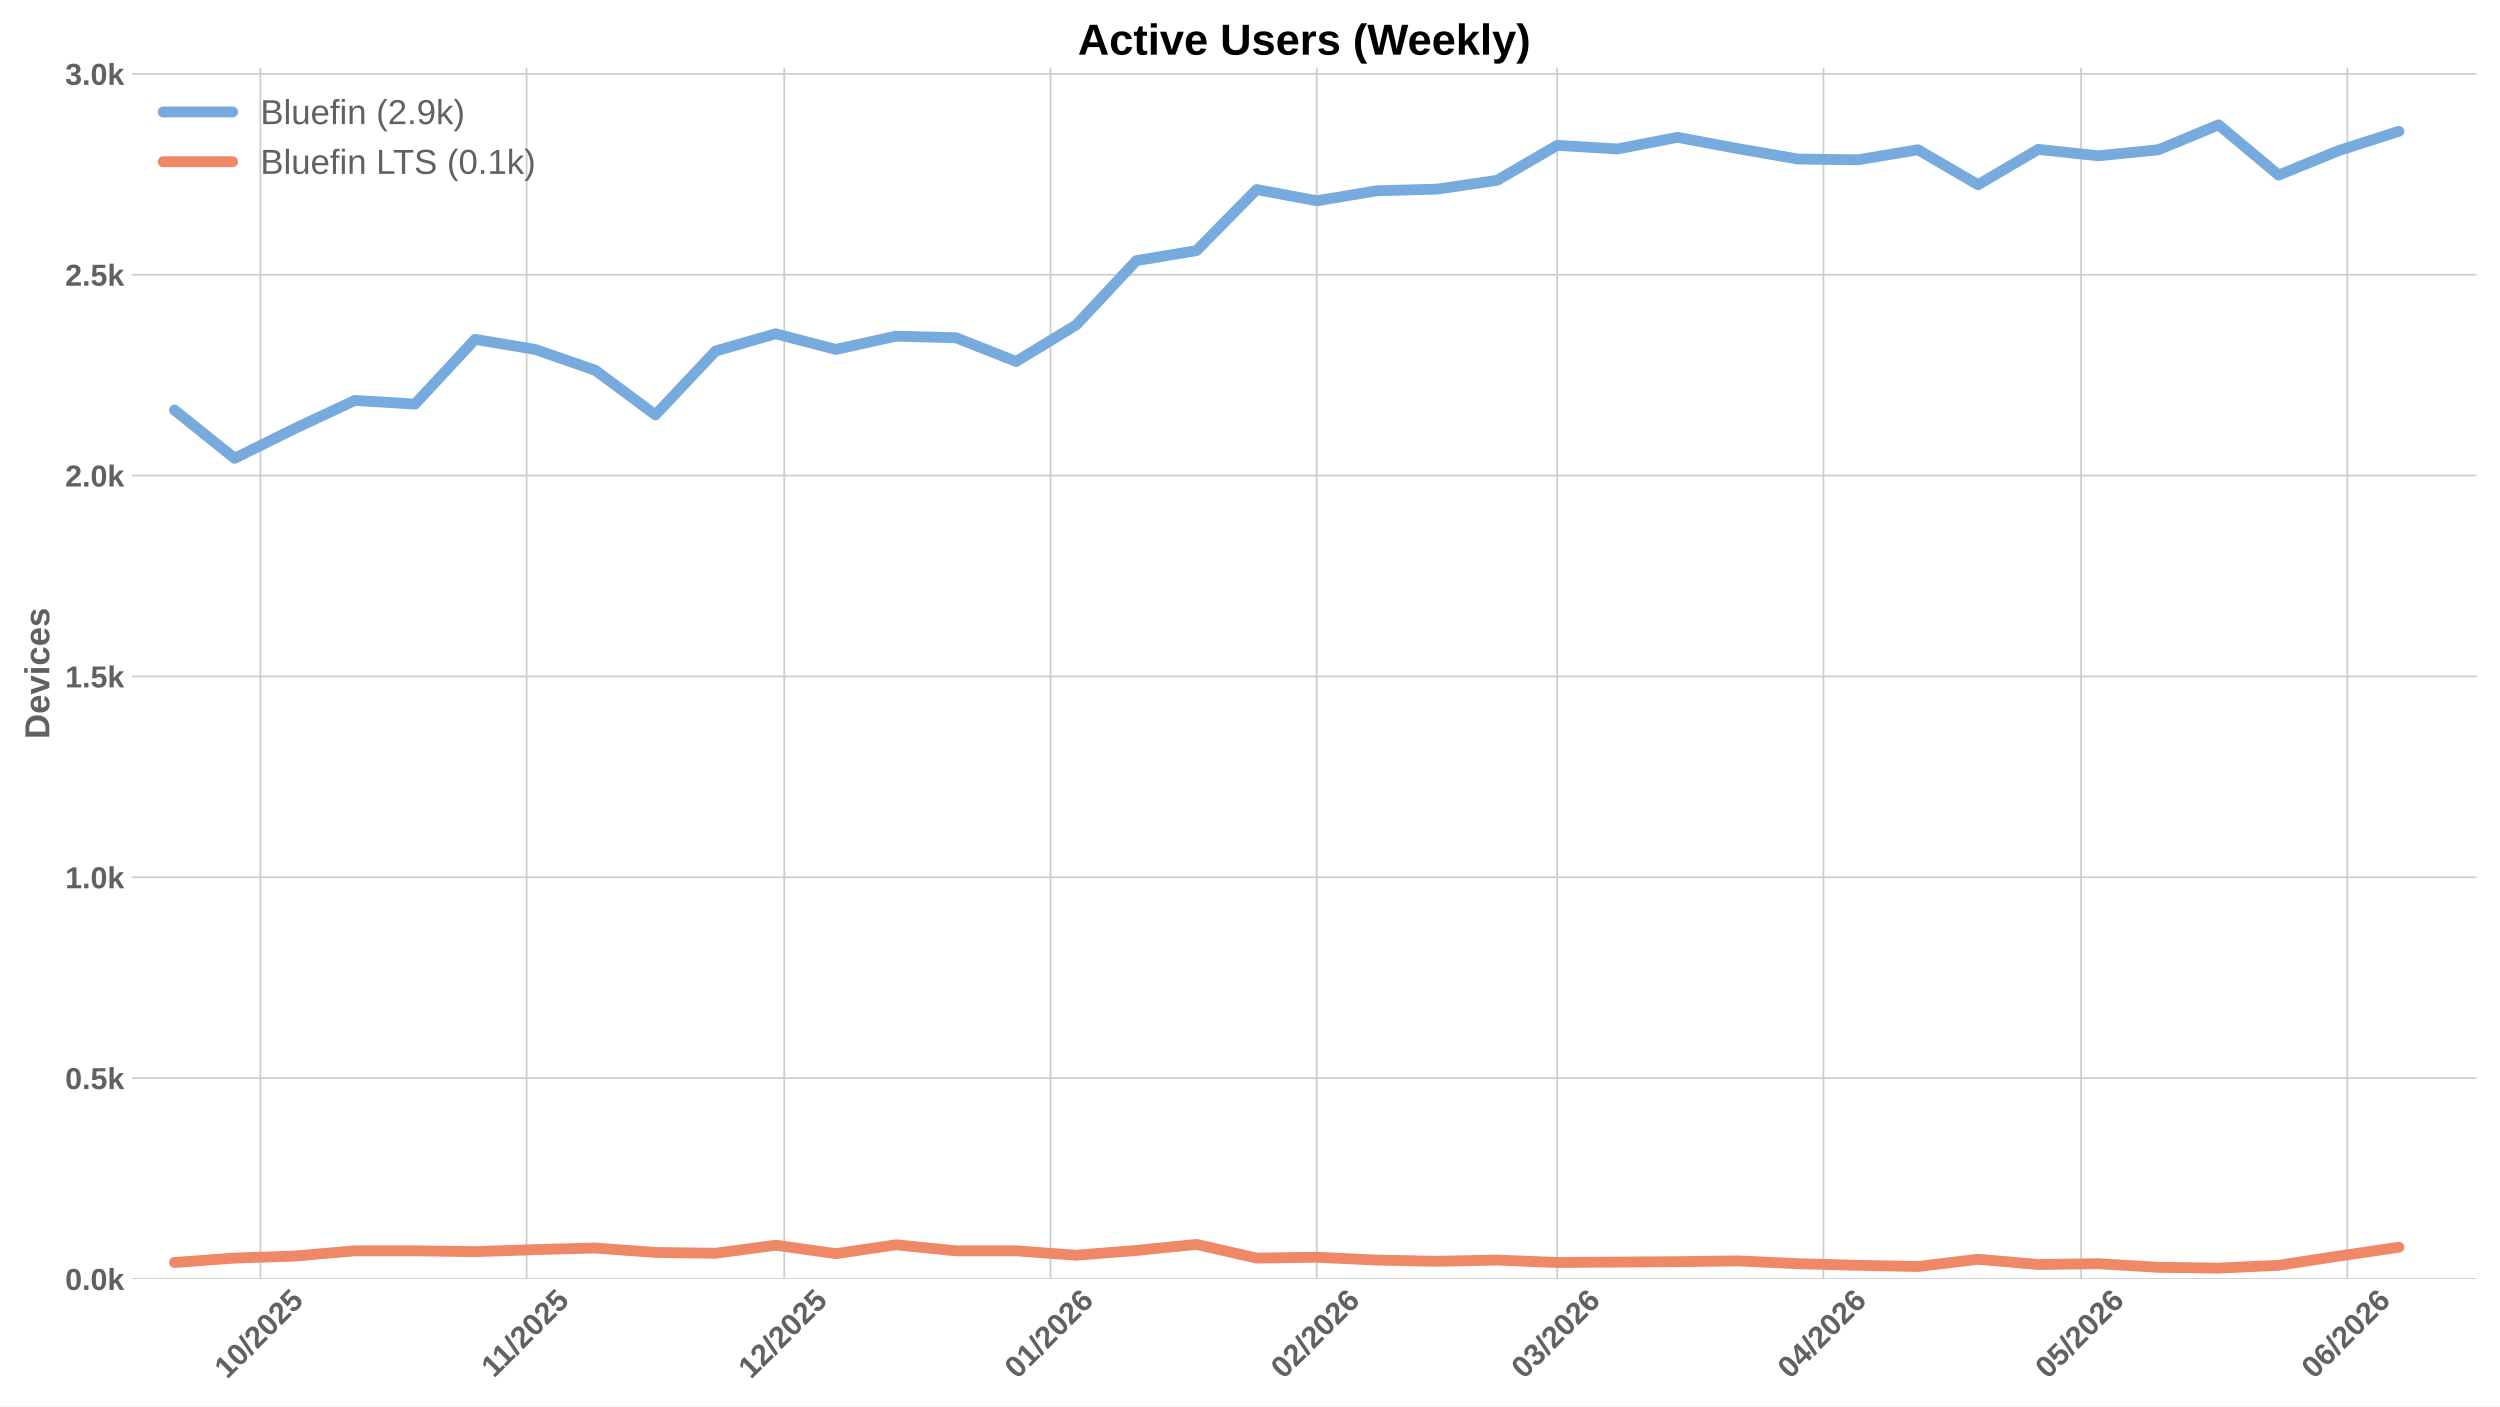
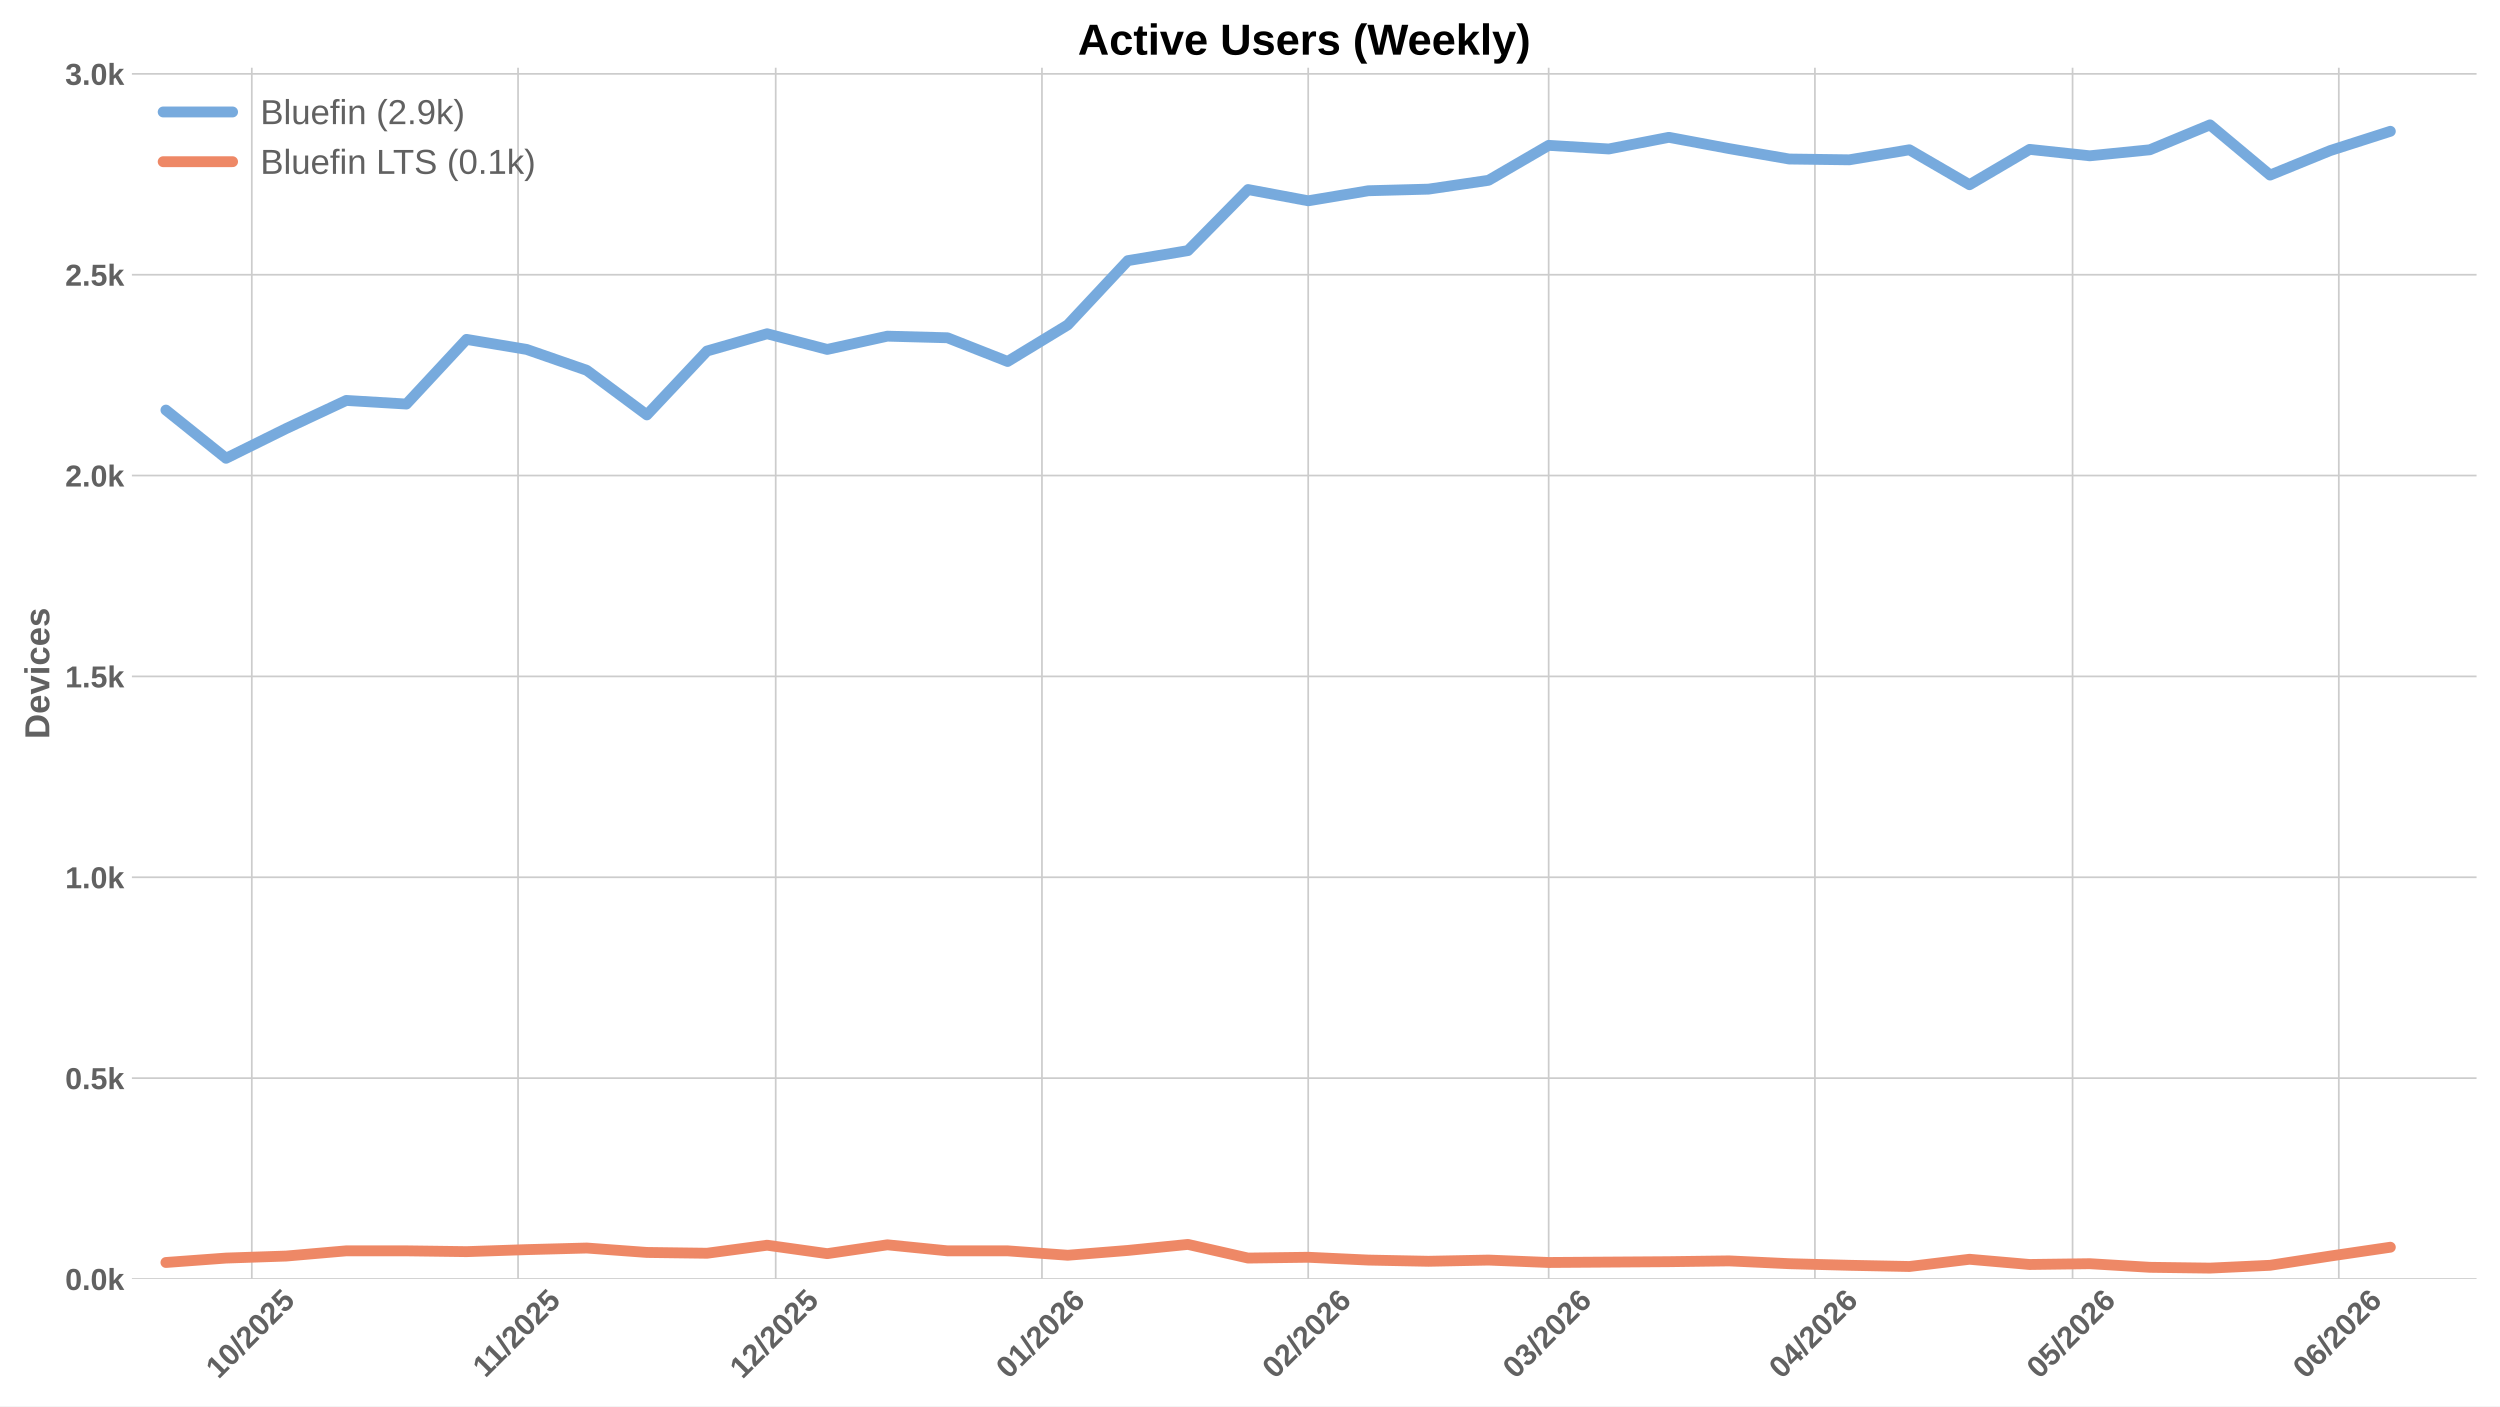
<svg xmlns="http://www.w3.org/2000/svg" xmlns:xlink="http://www.w3.org/1999/xlink" width="1152pt" height="648pt" viewBox="0 0 1152 648" version="1.1">
  <defs>
    <style type="text/css">*{stroke-linejoin: round; stroke-linecap: butt}</style>
  </defs>
  <g id="figure_1">
    <g id="patch_1">
      <path d="M 0 648  L 1152 648  L 1152 0  L 0 0  z " style="fill: #ffffff" />
    </g>
    <g id="axes_1">
      <g id="patch_2">
        <path d="M 60.78 589.343  L 1141.2 589.343  L 1141.2 31.2  L 60.78 31.2  z " style="fill: #ffffff" />
      </g>
      <g id="matplotlib.axis_1">
        <g id="xtick_1">
          <g id="line2d_1">
-             <path d="M 119.975 589.343  L 119.975 31.2  " clip-path="url(#p370300da36)" style="fill: none; stroke: #cccccc; stroke-width: 0.8; stroke-linecap: round" />
+             <path d="M 116.033 589.343  L 116.033 31.2  " clip-path="url(#p1aa008425c)" style="fill: none; stroke: #cccccc; stroke-width: 0.8; stroke-linecap: round" />
          </g>
          <g id="line2d_2" />
          <g id="text_1">
-             <g style="fill: #616161" transform="translate(104.6447 635.7977) rotate(-45) scale(0.14 -0.14)">
+             <g style="fill: #616161" transform="translate(100.7029 635.7977) rotate(-45) scale(0.14 -0.14)">
              <defs>
                <path id="LiberationSans-Bold-31" d="M 403 0  L 403 653  L 1494 653  L 1494 3656  L 438 2997  L 438 3688  L 1541 4403  L 2372 4403  L 2372 653  L 3381 653  L 3381 0  L 403 0  z " transform="scale(0.015625)" />
                <path id="LiberationSans-Bold-30" d="M 3297 2203  Q 3297 1088 2914 512  Q 2531 -63 1766 -63  Q 253 -63 253 2203  Q 253 2994 418 3494  Q 584 3994 915 4231  Q 1247 4469 1791 4469  Q 2572 4469 2934 3903  Q 3297 3338 3297 2203  z M 2416 2203  Q 2416 2813 2356 3150  Q 2297 3488 2165 3634  Q 2034 3781 1784 3781  Q 1519 3781 1383 3632  Q 1247 3484 1189 3148  Q 1131 2813 1131 2203  Q 1131 1600 1192 1261  Q 1253 922 1386 775  Q 1519 628 1772 628  Q 2022 628 2158 783  Q 2294 938 2355 1278  Q 2416 1619 2416 2203  z " transform="scale(0.015625)" />
                <path id="LiberationSans-Bold-2f" d="M 63 -128  L 972 4638  L 1716 4638  L 822 -128  L 63 -128  z " transform="scale(0.015625)" />
                <path id="LiberationSans-Bold-32" d="M 222 0  L 222 609  Q 394 988 711 1347  Q 1028 1706 1509 2097  Q 1972 2472 2158 2715  Q 2344 2959 2344 3194  Q 2344 3769 1766 3769  Q 1484 3769 1336 3617  Q 1188 3466 1144 3163  L 259 3213  Q 334 3825 717 4147  Q 1100 4469 1759 4469  Q 2472 4469 2853 4144  Q 3234 3819 3234 3231  Q 3234 2922 3112 2672  Q 2991 2422 2800 2211  Q 2609 2000 2376 1815  Q 2144 1631 1925 1456  Q 1706 1281 1526 1103  Q 1347 925 1259 722  L 3303 722  L 3303 0  L 222 0  z " transform="scale(0.015625)" />
                <path id="LiberationSans-Bold-35" d="M 3381 1466  Q 3381 766 2945 351  Q 2509 -63 1750 -63  Q 1088 -63 689 235  Q 291 534 197 1100  L 1075 1172  Q 1144 891 1319 762  Q 1494 634 1759 634  Q 2088 634 2283 843  Q 2478 1053 2478 1447  Q 2478 1794 2293 2001  Q 2109 2209 1778 2209  Q 1413 2209 1181 1925  L 325 1925  L 478 4403  L 3125 4403  L 3125 3750  L 1275 3750  L 1203 2638  Q 1522 2919 2000 2919  Q 2628 2919 3004 2528  Q 3381 2138 3381 1466  z " transform="scale(0.015625)" />
              </defs>
              <use xlink:href="#LiberationSans-Bold-31" />
              <use xlink:href="#LiberationSans-Bold-30" transform="translate(55.61523 0)" />
              <use xlink:href="#LiberationSans-Bold-2f" transform="translate(111.2305 0)" />
              <use xlink:href="#LiberationSans-Bold-32" transform="translate(139.0137 0)" />
              <use xlink:href="#LiberationSans-Bold-30" transform="translate(194.6289 0)" />
              <use xlink:href="#LiberationSans-Bold-32" transform="translate(250.2441 0)" />
              <use xlink:href="#LiberationSans-Bold-35" transform="translate(305.8594 0)" />
            </g>
          </g>
        </g>
        <g id="xtick_2">
          <g id="line2d_3">
-             <path d="M 242.66 589.343  L 242.66 31.2  " clip-path="url(#p370300da36)" style="fill: none; stroke: #cccccc; stroke-width: 0.8; stroke-linecap: round" />
+             <path d="M 238.718 589.343  L 238.718 31.2  " clip-path="url(#p1aa008425c)" style="fill: none; stroke: #cccccc; stroke-width: 0.8; stroke-linecap: round" />
          </g>
          <g id="line2d_4" />
          <g id="text_2">
-             <g style="fill: #616161" transform="translate(227.6019 635.2532) rotate(-45) scale(0.14 -0.14)">
+             <g style="fill: #616161" transform="translate(223.6602 635.2532) rotate(-45) scale(0.14 -0.14)">
              <use xlink:href="#LiberationSans-Bold-31" />
              <use xlink:href="#LiberationSans-Bold-31" transform="translate(50.11523 0)" />
              <use xlink:href="#LiberationSans-Bold-2f" transform="translate(105.7305 0)" />
              <use xlink:href="#LiberationSans-Bold-32" transform="translate(133.5137 0)" />
              <use xlink:href="#LiberationSans-Bold-30" transform="translate(189.1289 0)" />
              <use xlink:href="#LiberationSans-Bold-32" transform="translate(244.7441 0)" />
              <use xlink:href="#LiberationSans-Bold-35" transform="translate(300.3594 0)" />
            </g>
          </g>
        </g>
        <g id="xtick_3">
          <g id="line2d_5">
-             <path d="M 361.387 589.343  L 361.387 31.2  " clip-path="url(#p370300da36)" style="fill: none; stroke: #cccccc; stroke-width: 0.8; stroke-linecap: round" />
+             <path d="M 357.446 589.343  L 357.446 31.2  " clip-path="url(#p1aa008425c)" style="fill: none; stroke: #cccccc; stroke-width: 0.8; stroke-linecap: round" />
          </g>
          <g id="line2d_6" />
          <g id="text_3">
-             <g style="fill: #616161" transform="translate(346.0572 635.7977) rotate(-45) scale(0.14 -0.14)">
+             <g style="fill: #616161" transform="translate(342.1154 635.7977) rotate(-45) scale(0.14 -0.14)">
              <use xlink:href="#LiberationSans-Bold-31" />
              <use xlink:href="#LiberationSans-Bold-32" transform="translate(55.61523 0)" />
              <use xlink:href="#LiberationSans-Bold-2f" transform="translate(111.2305 0)" />
              <use xlink:href="#LiberationSans-Bold-32" transform="translate(139.0137 0)" />
              <use xlink:href="#LiberationSans-Bold-30" transform="translate(194.6289 0)" />
              <use xlink:href="#LiberationSans-Bold-32" transform="translate(250.2441 0)" />
              <use xlink:href="#LiberationSans-Bold-35" transform="translate(305.8594 0)" />
            </g>
          </g>
        </g>
        <g id="xtick_4">
          <g id="line2d_7">
-             <path d="M 484.073 589.343  L 484.073 31.2  " clip-path="url(#p370300da36)" style="fill: none; stroke: #cccccc; stroke-width: 0.8; stroke-linecap: round" />
+             <path d="M 480.131 589.343  L 480.131 31.2  " clip-path="url(#p1aa008425c)" style="fill: none; stroke: #cccccc; stroke-width: 0.8; stroke-linecap: round" />
          </g>
          <g id="line2d_8" />
          <g id="text_4">
-             <g style="fill: #616161" transform="translate(468.7422 635.7977) rotate(-45) scale(0.14 -0.14)">
+             <g style="fill: #616161" transform="translate(464.8005 635.7977) rotate(-45) scale(0.14 -0.14)">
              <defs>
                <path id="LiberationSans-Bold-36" d="M 3328 1441  Q 3328 738 2934 337  Q 2541 -63 1847 -63  Q 1069 -63 651 482  Q 234 1028 234 2100  Q 234 3278 657 3873  Q 1081 4469 1869 4469  Q 2428 4469 2751 4222  Q 3075 3975 3209 3456  L 2381 3341  Q 2263 3775 1850 3775  Q 1497 3775 1295 3422  Q 1094 3069 1094 2350  Q 1234 2584 1484 2709  Q 1734 2834 2050 2834  Q 2641 2834 2984 2459  Q 3328 2084 3328 1441  z M 2447 1416  Q 2447 1791 2273 1989  Q 2100 2188 1797 2188  Q 1506 2188 1331 2002  Q 1156 1816 1156 1509  Q 1156 1125 1339 873  Q 1522 622 1819 622  Q 2116 622 2281 833  Q 2447 1044 2447 1416  z " transform="scale(0.015625)" />
              </defs>
              <use xlink:href="#LiberationSans-Bold-30" />
              <use xlink:href="#LiberationSans-Bold-31" transform="translate(55.61523 0)" />
              <use xlink:href="#LiberationSans-Bold-2f" transform="translate(111.2305 0)" />
              <use xlink:href="#LiberationSans-Bold-32" transform="translate(139.0137 0)" />
              <use xlink:href="#LiberationSans-Bold-30" transform="translate(194.6289 0)" />
              <use xlink:href="#LiberationSans-Bold-32" transform="translate(250.2441 0)" />
              <use xlink:href="#LiberationSans-Bold-36" transform="translate(305.8594 0)" />
            </g>
          </g>
        </g>
        <g id="xtick_5">
          <g id="line2d_9">
-             <path d="M 606.758 589.343  L 606.758 31.2  " clip-path="url(#p370300da36)" style="fill: none; stroke: #cccccc; stroke-width: 0.8; stroke-linecap: round" />
+             <path d="M 602.816 589.343  L 602.816 31.2  " clip-path="url(#p1aa008425c)" style="fill: none; stroke: #cccccc; stroke-width: 0.8; stroke-linecap: round" />
          </g>
          <g id="line2d_10" />
          <g id="text_5">
-             <g style="fill: #616161" transform="translate(591.4273 635.7977) rotate(-45) scale(0.14 -0.14)">
+             <g style="fill: #616161" transform="translate(587.4855 635.7977) rotate(-45) scale(0.14 -0.14)">
              <use xlink:href="#LiberationSans-Bold-30" />
              <use xlink:href="#LiberationSans-Bold-32" transform="translate(55.61523 0)" />
              <use xlink:href="#LiberationSans-Bold-2f" transform="translate(111.2305 0)" />
              <use xlink:href="#LiberationSans-Bold-32" transform="translate(139.0137 0)" />
              <use xlink:href="#LiberationSans-Bold-30" transform="translate(194.6289 0)" />
              <use xlink:href="#LiberationSans-Bold-32" transform="translate(250.2441 0)" />
              <use xlink:href="#LiberationSans-Bold-36" transform="translate(305.8594 0)" />
            </g>
          </g>
        </g>
        <g id="xtick_6">
          <g id="line2d_11">
-             <path d="M 717.57 589.343  L 717.57 31.2  " clip-path="url(#p370300da36)" style="fill: none; stroke: #cccccc; stroke-width: 0.8; stroke-linecap: round" />
+             <path d="M 713.628 589.343  L 713.628 31.2  " clip-path="url(#p1aa008425c)" style="fill: none; stroke: #cccccc; stroke-width: 0.8; stroke-linecap: round" />
          </g>
          <g id="line2d_12" />
          <g id="text_6">
-             <g style="fill: #616161" transform="translate(702.2396 635.7977) rotate(-45) scale(0.14 -0.14)">
+             <g style="fill: #616161" transform="translate(698.2978 635.7977) rotate(-45) scale(0.14 -0.14)">
              <defs>
                <path id="LiberationSans-Bold-33" d="M 3328 1222  Q 3328 603 2922 265  Q 2516 -72 1766 -72  Q 1056 -72 637 254  Q 219 581 147 1197  L 1041 1275  Q 1125 641 1763 641  Q 2078 641 2253 797  Q 2428 953 2428 1275  Q 2428 1569 2215 1725  Q 2003 1881 1584 1881  L 1278 1881  L 1278 2591  L 1566 2591  Q 1944 2591 2134 2745  Q 2325 2900 2325 3188  Q 2325 3459 2173 3614  Q 2022 3769 1731 3769  Q 1459 3769 1292 3619  Q 1125 3469 1100 3194  L 222 3256  Q 291 3825 694 4147  Q 1097 4469 1747 4469  Q 2438 4469 2827 4158  Q 3216 3847 3216 3297  Q 3216 2884 2973 2618  Q 2731 2353 2275 2266  L 2275 2253  Q 2781 2194 3054 1920  Q 3328 1647 3328 1222  z " transform="scale(0.015625)" />
              </defs>
              <use xlink:href="#LiberationSans-Bold-30" />
              <use xlink:href="#LiberationSans-Bold-33" transform="translate(55.61523 0)" />
              <use xlink:href="#LiberationSans-Bold-2f" transform="translate(111.2305 0)" />
              <use xlink:href="#LiberationSans-Bold-32" transform="translate(139.0137 0)" />
              <use xlink:href="#LiberationSans-Bold-30" transform="translate(194.6289 0)" />
              <use xlink:href="#LiberationSans-Bold-32" transform="translate(250.2441 0)" />
              <use xlink:href="#LiberationSans-Bold-36" transform="translate(305.8594 0)" />
            </g>
          </g>
        </g>
        <g id="xtick_7">
          <g id="line2d_13">
-             <path d="M 840.255 589.343  L 840.255 31.2  " clip-path="url(#p370300da36)" style="fill: none; stroke: #cccccc; stroke-width: 0.8; stroke-linecap: round" />
+             <path d="M 836.313 589.343  L 836.313 31.2  " clip-path="url(#p1aa008425c)" style="fill: none; stroke: #cccccc; stroke-width: 0.8; stroke-linecap: round" />
          </g>
          <g id="line2d_14" />
          <g id="text_7">
-             <g style="fill: #616161" transform="translate(824.9247 635.7977) rotate(-45) scale(0.14 -0.14)">
+             <g style="fill: #616161" transform="translate(820.9829 635.7977) rotate(-45) scale(0.14 -0.14)">
              <defs>
                <path id="LiberationSans-Bold-34" d="M 2938 897  L 2938 0  L 2100 0  L 2100 897  L 97 897  L 97 1556  L 1956 4403  L 2938 4403  L 2938 1550  L 3525 1550  L 3525 897  L 2938 897  z M 2100 2991  Q 2100 3159 2111 3356  Q 2122 3553 2128 3609  Q 2047 3434 1834 3103  L 813 1550  L 2100 1550  L 2100 2991  z " transform="scale(0.015625)" />
              </defs>
              <use xlink:href="#LiberationSans-Bold-30" />
              <use xlink:href="#LiberationSans-Bold-34" transform="translate(55.61523 0)" />
              <use xlink:href="#LiberationSans-Bold-2f" transform="translate(111.2305 0)" />
              <use xlink:href="#LiberationSans-Bold-32" transform="translate(139.0137 0)" />
              <use xlink:href="#LiberationSans-Bold-30" transform="translate(194.6289 0)" />
              <use xlink:href="#LiberationSans-Bold-32" transform="translate(250.2441 0)" />
              <use xlink:href="#LiberationSans-Bold-36" transform="translate(305.8594 0)" />
            </g>
          </g>
        </g>
        <g id="xtick_8">
          <g id="line2d_15">
-             <path d="M 958.982 589.343  L 958.982 31.2  " clip-path="url(#p370300da36)" style="fill: none; stroke: #cccccc; stroke-width: 0.8; stroke-linecap: round" />
+             <path d="M 955.041 589.343  L 955.041 31.2  " clip-path="url(#p1aa008425c)" style="fill: none; stroke: #cccccc; stroke-width: 0.8; stroke-linecap: round" />
          </g>
          <g id="line2d_16" />
          <g id="text_8">
-             <g style="fill: #616161" transform="translate(943.6521 635.7977) rotate(-45) scale(0.14 -0.14)">
+             <g style="fill: #616161" transform="translate(939.7104 635.7977) rotate(-45) scale(0.14 -0.14)">
              <use xlink:href="#LiberationSans-Bold-30" />
              <use xlink:href="#LiberationSans-Bold-35" transform="translate(55.61523 0)" />
              <use xlink:href="#LiberationSans-Bold-2f" transform="translate(111.2305 0)" />
              <use xlink:href="#LiberationSans-Bold-32" transform="translate(139.0137 0)" />
              <use xlink:href="#LiberationSans-Bold-30" transform="translate(194.6289 0)" />
              <use xlink:href="#LiberationSans-Bold-32" transform="translate(250.2441 0)" />
              <use xlink:href="#LiberationSans-Bold-36" transform="translate(305.8594 0)" />
            </g>
          </g>
        </g>
        <g id="xtick_9">
          <g id="line2d_17">
-             <path d="M 1081.667 589.343  L 1081.667 31.2  " clip-path="url(#p370300da36)" style="fill: none; stroke: #cccccc; stroke-width: 0.8; stroke-linecap: round" />
+             <path d="M 1077.726 589.343  L 1077.726 31.2  " clip-path="url(#p1aa008425c)" style="fill: none; stroke: #cccccc; stroke-width: 0.8; stroke-linecap: round" />
          </g>
          <g id="line2d_18" />
          <g id="text_9">
-             <g style="fill: #616161" transform="translate(1066.337 635.7977) rotate(-45) scale(0.14 -0.14)">
+             <g style="fill: #616161" transform="translate(1062.395 635.7977) rotate(-45) scale(0.14 -0.14)">
              <use xlink:href="#LiberationSans-Bold-30" />
              <use xlink:href="#LiberationSans-Bold-36" transform="translate(55.61523 0)" />
              <use xlink:href="#LiberationSans-Bold-2f" transform="translate(111.2305 0)" />
              <use xlink:href="#LiberationSans-Bold-32" transform="translate(139.0137 0)" />
              <use xlink:href="#LiberationSans-Bold-30" transform="translate(194.6289 0)" />
              <use xlink:href="#LiberationSans-Bold-32" transform="translate(250.2441 0)" />
              <use xlink:href="#LiberationSans-Bold-36" transform="translate(305.8594 0)" />
            </g>
          </g>
        </g>
      </g>
      <g id="matplotlib.axis_2">
        <g id="ytick_1">
          <g id="line2d_19">
-             <path d="M 60.78 589.343  L 1141.2 589.343  " clip-path="url(#p370300da36)" style="fill: none; stroke: #cccccc; stroke-width: 0.8; stroke-linecap: round" />
+             <path d="M 60.78 589.343  L 1141.2 589.343  " clip-path="url(#p1aa008425c)" style="fill: none; stroke: #cccccc; stroke-width: 0.8; stroke-linecap: round" />
          </g>
          <g id="line2d_20" />
          <g id="text_10">
            <g style="fill: #616161" transform="translate(30.03469 594.416) scale(0.14 -0.14)">
              <defs>
                <path id="LiberationSans-Bold-2e" d="M 434 0  L 434 953  L 1338 953  L 1338 0  L 434 0  z " transform="scale(0.015625)" />
                <path id="LiberationSans-Bold-6b" d="M 2606 0  L 1703 1531  L 1325 1269  L 1325 0  L 447 0  L 447 4638  L 1325 4638  L 1325 1981  L 2531 3381  L 3475 3381  L 2288 2063  L 3566 0  L 2606 0  z " transform="scale(0.015625)" />
              </defs>
              <use xlink:href="#LiberationSans-Bold-30" />
              <use xlink:href="#LiberationSans-Bold-2e" transform="translate(55.61523 0)" />
              <use xlink:href="#LiberationSans-Bold-30" transform="translate(83.39844 0)" />
              <use xlink:href="#LiberationSans-Bold-6b" transform="translate(139.0137 0)" />
            </g>
          </g>
        </g>
        <g id="ytick_2">
          <g id="line2d_21">
-             <path d="M 60.78 496.791  L 1141.2 496.791  " clip-path="url(#p370300da36)" style="fill: none; stroke: #cccccc; stroke-width: 0.8; stroke-linecap: round" />
+             <path d="M 60.78 496.791  L 1141.2 496.791  " clip-path="url(#p1aa008425c)" style="fill: none; stroke: #cccccc; stroke-width: 0.8; stroke-linecap: round" />
          </g>
          <g id="line2d_22" />
          <g id="text_11">
            <g style="fill: #616161" transform="translate(30.03469 501.8642) scale(0.14 -0.14)">
              <use xlink:href="#LiberationSans-Bold-30" />
              <use xlink:href="#LiberationSans-Bold-2e" transform="translate(55.61523 0)" />
              <use xlink:href="#LiberationSans-Bold-35" transform="translate(83.39844 0)" />
              <use xlink:href="#LiberationSans-Bold-6b" transform="translate(139.0137 0)" />
            </g>
          </g>
        </g>
        <g id="ytick_3">
          <g id="line2d_23">
-             <path d="M 60.78 404.239  L 1141.2 404.239  " clip-path="url(#p370300da36)" style="fill: none; stroke: #cccccc; stroke-width: 0.8; stroke-linecap: round" />
+             <path d="M 60.78 404.239  L 1141.2 404.239  " clip-path="url(#p1aa008425c)" style="fill: none; stroke: #cccccc; stroke-width: 0.8; stroke-linecap: round" />
          </g>
          <g id="line2d_24" />
          <g id="text_12">
            <g style="fill: #616161" transform="translate(30.03469 409.3123) scale(0.14 -0.14)">
              <use xlink:href="#LiberationSans-Bold-31" />
              <use xlink:href="#LiberationSans-Bold-2e" transform="translate(55.61523 0)" />
              <use xlink:href="#LiberationSans-Bold-30" transform="translate(83.39844 0)" />
              <use xlink:href="#LiberationSans-Bold-6b" transform="translate(139.0137 0)" />
            </g>
          </g>
        </g>
        <g id="ytick_4">
          <g id="line2d_25">
-             <path d="M 60.78 311.688  L 1141.2 311.688  " clip-path="url(#p370300da36)" style="fill: none; stroke: #cccccc; stroke-width: 0.8; stroke-linecap: round" />
+             <path d="M 60.78 311.688  L 1141.2 311.688  " clip-path="url(#p1aa008425c)" style="fill: none; stroke: #cccccc; stroke-width: 0.8; stroke-linecap: round" />
          </g>
          <g id="line2d_26" />
          <g id="text_13">
            <g style="fill: #616161" transform="translate(30.03469 316.7605) scale(0.14 -0.14)">
              <use xlink:href="#LiberationSans-Bold-31" />
              <use xlink:href="#LiberationSans-Bold-2e" transform="translate(55.61523 0)" />
              <use xlink:href="#LiberationSans-Bold-35" transform="translate(83.39844 0)" />
              <use xlink:href="#LiberationSans-Bold-6b" transform="translate(139.0137 0)" />
            </g>
          </g>
        </g>
        <g id="ytick_5">
          <g id="line2d_27">
-             <path d="M 60.78 219.136  L 1141.2 219.136  " clip-path="url(#p370300da36)" style="fill: none; stroke: #cccccc; stroke-width: 0.8; stroke-linecap: round" />
+             <path d="M 60.78 219.136  L 1141.2 219.136  " clip-path="url(#p1aa008425c)" style="fill: none; stroke: #cccccc; stroke-width: 0.8; stroke-linecap: round" />
          </g>
          <g id="line2d_28" />
          <g id="text_14">
            <g style="fill: #616161" transform="translate(30.03469 224.2086) scale(0.14 -0.14)">
              <use xlink:href="#LiberationSans-Bold-32" />
              <use xlink:href="#LiberationSans-Bold-2e" transform="translate(55.61523 0)" />
              <use xlink:href="#LiberationSans-Bold-30" transform="translate(83.39844 0)" />
              <use xlink:href="#LiberationSans-Bold-6b" transform="translate(139.0137 0)" />
            </g>
          </g>
        </g>
        <g id="ytick_6">
          <g id="line2d_29">
-             <path d="M 60.78 126.584  L 1141.2 126.584  " clip-path="url(#p370300da36)" style="fill: none; stroke: #cccccc; stroke-width: 0.8; stroke-linecap: round" />
+             <path d="M 60.78 126.584  L 1141.2 126.584  " clip-path="url(#p1aa008425c)" style="fill: none; stroke: #cccccc; stroke-width: 0.8; stroke-linecap: round" />
          </g>
          <g id="line2d_30" />
          <g id="text_15">
            <g style="fill: #616161" transform="translate(30.03469 131.6567) scale(0.14 -0.14)">
              <use xlink:href="#LiberationSans-Bold-32" />
              <use xlink:href="#LiberationSans-Bold-2e" transform="translate(55.61523 0)" />
              <use xlink:href="#LiberationSans-Bold-35" transform="translate(83.39844 0)" />
              <use xlink:href="#LiberationSans-Bold-6b" transform="translate(139.0137 0)" />
            </g>
          </g>
        </g>
        <g id="ytick_7">
          <g id="line2d_31">
-             <path d="M 60.78 34.032  L 1141.2 34.032  " clip-path="url(#p370300da36)" style="fill: none; stroke: #cccccc; stroke-width: 0.8; stroke-linecap: round" />
+             <path d="M 60.78 34.032  L 1141.2 34.032  " clip-path="url(#p1aa008425c)" style="fill: none; stroke: #cccccc; stroke-width: 0.8; stroke-linecap: round" />
          </g>
          <g id="line2d_32" />
          <g id="text_16">
            <g style="fill: #616161" transform="translate(30.03469 39.1049) scale(0.14 -0.14)">
              <use xlink:href="#LiberationSans-Bold-33" />
              <use xlink:href="#LiberationSans-Bold-2e" transform="translate(55.61523 0)" />
              <use xlink:href="#LiberationSans-Bold-30" transform="translate(83.39844 0)" />
              <use xlink:href="#LiberationSans-Bold-6b" transform="translate(139.0137 0)" />
            </g>
          </g>
        </g>
        <g id="text_17">
          <g style="fill: #616161" transform="translate(22.71469 340.5153) rotate(-90) scale(0.16 -0.16)">
            <defs>
              <path id="LiberationSans-Bold-44" d="M 4353 2234  Q 4353 1553 4086 1045  Q 3819 538 3330 269  Q 2841 0 2209 0  L 428 0  L 428 4403  L 2022 4403  Q 3134 4403 3743 3842  Q 4353 3281 4353 2234  z M 3425 2234  Q 3425 2944 3056 3317  Q 2688 3691 2003 3691  L 1350 3691  L 1350 713  L 2131 713  Q 2725 713 3075 1122  Q 3425 1531 3425 2234  z " transform="scale(0.015625)" />
              <path id="LiberationSans-Bold-65" d="M 1831 -63  Q 1069 -63 659 389  Q 250 841 250 1706  Q 250 2544 665 2994  Q 1081 3444 1844 3444  Q 2572 3444 2956 2961  Q 3341 2478 3341 1547  L 3341 1522  L 1172 1522  Q 1172 1028 1355 776  Q 1538 525 1875 525  Q 2341 525 2463 928  L 3291 856  Q 2931 -63 1831 -63  z M 1831 2891  Q 1522 2891 1355 2675  Q 1188 2459 1178 2072  L 2491 2072  Q 2466 2481 2294 2686  Q 2122 2891 1831 2891  z " transform="scale(0.015625)" />
              <path id="LiberationSans-Bold-76" d="M 2284 0  L 1234 0  L 25 3381  L 953 3381  L 1544 1491  Q 1591 1334 1766 709  Q 1797 838 1894 1159  Q 1991 1481 2613 3381  L 3531 3381  L 2284 0  z " transform="scale(0.015625)" />
              <path id="LiberationSans-Bold-69" d="M 447 3991  L 447 4638  L 1325 4638  L 1325 3991  L 447 3991  z M 447 0  L 447 3381  L 1325 3381  L 1325 0  L 447 0  z " transform="scale(0.015625)" />
              <path id="LiberationSans-Bold-63" d="M 1856 -63  Q 1088 -63 669 395  Q 250 853 250 1672  Q 250 2509 672 2976  Q 1094 3444 1869 3444  Q 2466 3444 2856 3144  Q 3247 2844 3347 2316  L 2463 2272  Q 2425 2531 2275 2686  Q 2125 2841 1850 2841  Q 1172 2841 1172 1706  Q 1172 538 1863 538  Q 2113 538 2281 695  Q 2450 853 2491 1166  L 3372 1125  Q 3325 778 3123 506  Q 2922 234 2594 85  Q 2266 -63 1856 -63  z " transform="scale(0.015625)" />
              <path id="LiberationSans-Bold-73" d="M 3297 988  Q 3297 497 2895 217  Q 2494 -63 1784 -63  Q 1088 -63 717 157  Q 347 378 225 844  L 997 959  Q 1063 719 1223 619  Q 1384 519 1784 519  Q 2153 519 2322 612  Q 2491 706 2491 906  Q 2491 1069 2355 1164  Q 2219 1259 1894 1325  Q 1150 1472 890 1598  Q 631 1725 495 1926  Q 359 2128 359 2422  Q 359 2906 732 3176  Q 1106 3447 1791 3447  Q 2394 3447 2761 3212  Q 3128 2978 3219 2534  L 2441 2453  Q 2403 2659 2256 2761  Q 2109 2863 1791 2863  Q 1478 2863 1322 2783  Q 1166 2703 1166 2516  Q 1166 2369 1286 2283  Q 1406 2197 1691 2141  Q 2088 2059 2395 1973  Q 2703 1888 2889 1769  Q 3075 1650 3186 1464  Q 3297 1278 3297 988  z " transform="scale(0.015625)" />
            </defs>
            <use xlink:href="#LiberationSans-Bold-44" />
            <use xlink:href="#LiberationSans-Bold-65" transform="translate(72.2168 0)" />
            <use xlink:href="#LiberationSans-Bold-76" transform="translate(127.832 0)" />
            <use xlink:href="#LiberationSans-Bold-69" transform="translate(183.4473 0)" />
            <use xlink:href="#LiberationSans-Bold-63" transform="translate(211.2305 0)" />
            <use xlink:href="#LiberationSans-Bold-65" transform="translate(266.8457 0)" />
            <use xlink:href="#LiberationSans-Bold-73" transform="translate(322.4609 0)" />
          </g>
        </g>
      </g>
      <g id="line2d_33">
-         <path d="M 80.399 188.964  L 108.102 211.176  L 135.805 197.479  L 163.508 184.521  L 191.211 186.187  L 218.915 156.386  L 246.618 161.013  L 274.321 170.639  L 302.024 191.185  L 329.727 161.754  L 357.43 153.794  L 385.133 161.013  L 412.836 154.905  L 440.539 155.645  L 468.242 166.566  L 495.945 149.722  L 523.648 120.105  L 551.351 115.478  L 579.055 87.342  L 606.758 92.525  L 634.461 87.897  L 662.164 87.157  L 689.867 83.085  L 717.57 66.981  L 745.273 68.646  L 772.976 63.278  L 800.679 68.461  L 828.382 73.274  L 856.085 73.644  L 883.788 69.017  L 911.491 85.121  L 939.195 68.832  L 966.898 71.793  L 994.601 69.017  L 1022.304 57.54  L 1050.007 80.678  L 1077.71 69.387  L 1105.413 60.502  " clip-path="url(#p370300da36)" style="fill: none; stroke: #77aadd; stroke-width: 5; stroke-linecap: round" />
+         <path d="M 76.457 188.964  L 104.16 211.176  L 131.864 197.479  L 159.567 184.521  L 187.27 186.187  L 214.973 156.386  L 242.676 161.013  L 270.379 170.639  L 298.082 191.185  L 325.785 161.754  L 353.488 153.794  L 381.191 161.013  L 408.894 154.905  L 436.597 155.645  L 464.3 166.566  L 492.004 149.722  L 519.707 120.105  L 547.41 115.478  L 575.113 87.342  L 602.816 92.525  L 630.519 87.897  L 658.222 87.157  L 685.925 83.085  L 713.628 66.981  L 741.331 68.646  L 769.034 63.278  L 796.737 68.461  L 824.44 73.274  L 852.144 73.644  L 879.847 69.017  L 907.55 85.121  L 935.253 68.832  L 962.956 71.793  L 990.659 69.017  L 1018.362 57.54  L 1046.065 80.678  L 1073.768 69.387  L 1101.471 60.502  " clip-path="url(#p1aa008425c)" style="fill: none; stroke: #77aadd; stroke-width: 5; stroke-linecap: round" />
      </g>
      <g id="line2d_34">
-         <path d="M 80.399 581.754  L 108.102 579.718  L 135.805 578.792  L 163.508 576.386  L 191.211 576.386  L 218.915 576.756  L 246.618 575.831  L 274.321 575.09  L 302.024 577.126  L 329.727 577.497  L 357.43 573.794  L 385.133 577.682  L 412.836 573.609  L 440.539 576.386  L 468.242 576.386  L 495.945 578.422  L 523.648 576.201  L 551.351 573.424  L 579.055 579.718  L 606.758 579.348  L 634.461 580.643  L 662.164 581.199  L 689.867 580.643  L 717.57 581.754  L 745.273 581.569  L 772.976 581.384  L 800.679 581.014  L 828.382 582.309  L 856.085 583.05  L 883.788 583.605  L 911.491 580.273  L 939.195 582.679  L 966.898 582.309  L 994.601 583.975  L 1022.304 584.345  L 1050.007 583.05  L 1077.71 578.792  L 1105.413 574.72  " clip-path="url(#p370300da36)" style="fill: none; stroke: #ee8866; stroke-width: 5; stroke-linecap: round" />
+         <path d="M 76.457 581.754  L 104.16 579.718  L 131.864 578.792  L 159.567 576.386  L 187.27 576.386  L 214.973 576.756  L 242.676 575.831  L 270.379 575.09  L 298.082 577.126  L 325.785 577.497  L 353.488 573.794  L 381.191 577.682  L 408.894 573.609  L 436.597 576.386  L 464.3 576.386  L 492.004 578.422  L 519.707 576.201  L 547.41 573.424  L 575.113 579.718  L 602.816 579.348  L 630.519 580.643  L 658.222 581.199  L 685.925 580.643  L 713.628 581.754  L 741.331 581.569  L 769.034 581.384  L 796.737 581.014  L 824.44 582.309  L 852.144 583.05  L 879.847 583.605  L 907.55 580.273  L 935.253 582.679  L 962.956 582.309  L 990.659 583.975  L 1018.362 584.345  L 1046.065 583.05  L 1073.768 578.792  L 1101.471 574.72  " clip-path="url(#p1aa008425c)" style="fill: none; stroke: #ee8866; stroke-width: 5; stroke-linecap: round" />
      </g>
      <g id="patch_3">
        <path d="M 60.78 589.343  L 60.78 31.2  " style="fill: none" />
      </g>
      <g id="patch_4">
        <path d="M 1141.2 589.343  L 1141.2 31.2  " style="fill: none" />
      </g>
      <g id="patch_5">
        <path d="M 60.78 589.343  L 1141.2 589.343  " style="fill: none" />
      </g>
      <g id="patch_6">
        <path d="M 60.78 31.2  L 1141.2 31.2  " style="fill: none" />
      </g>
      <g id="text_18">
        <g transform="translate(496.6791 25.2) scale(0.2 -0.2)">
          <defs>
            <path id="LiberationSans-Bold-41" d="M 3541 0  L 3150 1125  L 1472 1125  L 1081 0  L 159 0  L 1766 4403  L 2853 4403  L 4453 0  L 3541 0  z M 2309 3725  L 2291 3656  Q 2259 3544 2215 3400  Q 2172 3256 1678 1819  L 2944 1819  L 2509 3084  L 2375 3509  L 2309 3725  z " transform="scale(0.015625)" />
            <path id="LiberationSans-Bold-74" d="M 1313 -56  Q 925 -56 715 155  Q 506 366 506 794  L 506 2788  L 78 2788  L 78 3381  L 550 3381  L 825 4175  L 1375 4175  L 1375 3381  L 2016 3381  L 2016 2788  L 1375 2788  L 1375 1031  Q 1375 784 1469 667  Q 1563 550 1759 550  Q 1863 550 2053 594  L 2053 50  Q 1728 -56 1313 -56  z " transform="scale(0.015625)" />
            <path id="LiberationSans-Bold-20" transform="scale(0.015625)" />
            <path id="LiberationSans-Bold-55" d="M 2259 -63  Q 1350 -63 867 381  Q 384 825 384 1650  L 384 4403  L 1306 4403  L 1306 1722  Q 1306 1200 1554 929  Q 1803 659 2284 659  Q 2778 659 3043 942  Q 3309 1225 3309 1753  L 3309 4403  L 4231 4403  L 4231 1697  Q 4231 859 3714 398  Q 3197 -63 2259 -63  z " transform="scale(0.015625)" />
            <path id="LiberationSans-Bold-72" d="M 447 0  L 447 2588  Q 447 2866 439 3052  Q 431 3238 422 3381  L 1259 3381  Q 1269 3325 1284 3039  Q 1300 2753 1300 2659  L 1313 2659  Q 1441 3016 1541 3161  Q 1641 3306 1778 3376  Q 1916 3447 2122 3447  Q 2291 3447 2394 3400  L 2394 2666  Q 2181 2713 2019 2713  Q 1691 2713 1508 2447  Q 1325 2181 1325 1659  L 1325 0  L 447 0  z " transform="scale(0.015625)" />
            <path id="LiberationSans-Bold-28" d="M 1247 -1328  Q 756 -622 537 81  Q 319 784 319 1659  Q 319 2531 537 3232  Q 756 3934 1247 4638  L 2125 4638  Q 1631 3925 1407 3219  Q 1184 2513 1184 1656  Q 1184 803 1406 101  Q 1628 -600 2125 -1328  L 1247 -1328  z " transform="scale(0.015625)" />
            <path id="LiberationSans-Bold-57" d="M 4897 0  L 3803 0  L 3206 2547  Q 3097 2997 3022 3488  Q 2947 3078 2900 2864  Q 2853 2650 2234 0  L 1141 0  L 6 4403  L 941 4403  L 1578 1559  L 1722 872  Q 1809 1306 1892 1701  Q 1975 2097 2516 4403  L 3547 4403  L 4103 2059  Q 4169 1797 4325 872  L 4403 1234  L 4569 1953  L 5100 4403  L 6034 4403  L 4897 0  z " transform="scale(0.015625)" />
            <path id="LiberationSans-Bold-6c" d="M 447 0  L 447 4638  L 1325 4638  L 1325 0  L 447 0  z " transform="scale(0.015625)" />
            <path id="LiberationSans-Bold-79" d="M 884 -1328  Q 569 -1328 331 -1288  L 331 -663  Q 497 -688 634 -688  Q 822 -688 945 -628  Q 1069 -569 1167 -431  Q 1266 -294 1388 34  L 50 3381  L 978 3381  L 1509 1797  Q 1634 1456 1825 753  L 1903 1050  L 2106 1784  L 2606 3381  L 3525 3381  L 2188 -178  Q 1919 -828 1630 -1078  Q 1341 -1328 884 -1328  z " transform="scale(0.015625)" />
            <path id="LiberationSans-Bold-29" d="M 6 -1328  Q 506 -597 726 101  Q 947 800 947 1656  Q 947 2516 722 3223  Q 497 3931 6 4638  L 884 4638  Q 1378 3928 1595 3225  Q 1813 2522 1813 1659  Q 1813 791 1595 87  Q 1378 -616 884 -1328  L 6 -1328  z " transform="scale(0.015625)" />
          </defs>
          <use xlink:href="#LiberationSans-Bold-41" />
          <use xlink:href="#LiberationSans-Bold-63" transform="translate(72.2168 0)" />
          <use xlink:href="#LiberationSans-Bold-74" transform="translate(127.832 0)" />
          <use xlink:href="#LiberationSans-Bold-69" transform="translate(161.1328 0)" />
          <use xlink:href="#LiberationSans-Bold-76" transform="translate(188.916 0)" />
          <use xlink:href="#LiberationSans-Bold-65" transform="translate(244.5312 0)" />
          <use xlink:href="#LiberationSans-Bold-20" transform="translate(300.1465 0)" />
          <use xlink:href="#LiberationSans-Bold-55" transform="translate(327.9297 0)" />
          <use xlink:href="#LiberationSans-Bold-73" transform="translate(400.1465 0)" />
          <use xlink:href="#LiberationSans-Bold-65" transform="translate(455.7617 0)" />
          <use xlink:href="#LiberationSans-Bold-72" transform="translate(511.377 0)" />
          <use xlink:href="#LiberationSans-Bold-73" transform="translate(550.293 0)" />
          <use xlink:href="#LiberationSans-Bold-20" transform="translate(605.9082 0)" />
          <use xlink:href="#LiberationSans-Bold-28" transform="translate(633.6914 0)" />
          <use xlink:href="#LiberationSans-Bold-57" transform="translate(666.9922 0)" />
          <use xlink:href="#LiberationSans-Bold-65" transform="translate(759.627 0)" />
          <use xlink:href="#LiberationSans-Bold-65" transform="translate(815.2422 0)" />
          <use xlink:href="#LiberationSans-Bold-6b" transform="translate(870.8574 0)" />
          <use xlink:href="#LiberationSans-Bold-6c" transform="translate(926.4727 0)" />
          <use xlink:href="#LiberationSans-Bold-79" transform="translate(954.2559 0)" />
          <use xlink:href="#LiberationSans-Bold-29" transform="translate(1009.871 0)" />
        </g>
      </g>
      <g id="legend_1">
        <g id="line2d_35">
          <path d="M 75.18 51.595  L 91.18 51.595  L 107.18 51.595  " style="fill: none; stroke: #77aadd; stroke-width: 5; stroke-linecap: round" />
        </g>
        <g id="text_19">
          <g style="fill: #616161" transform="translate(119.98 57.195) scale(0.16 -0.16)">
            <defs>
              <path id="LiberationSans-42" d="M 3931 1241  Q 3931 653 3503 326  Q 3075 0 2313 0  L 525 0  L 525 4403  L 2125 4403  Q 3675 4403 3675 3334  Q 3675 2944 3456 2678  Q 3238 2413 2838 2322  Q 3363 2259 3647 1970  Q 3931 1681 3931 1241  z M 3075 3263  Q 3075 3619 2831 3772  Q 2588 3925 2125 3925  L 1122 3925  L 1122 2531  L 2125 2531  Q 2603 2531 2839 2711  Q 3075 2891 3075 3263  z M 3328 1288  Q 3328 2066 2234 2066  L 1122 2066  L 1122 478  L 2281 478  Q 2828 478 3078 681  Q 3328 884 3328 1288  z " transform="scale(0.015625)" />
              <path id="LiberationSans-6c" d="M 431 0  L 431 4638  L 994 4638  L 994 0  L 431 0  z " transform="scale(0.015625)" />
              <path id="LiberationSans-75" d="M 981 3381  L 981 1238  Q 981 903 1047 718  Q 1113 534 1256 453  Q 1400 372 1678 372  Q 2084 372 2318 650  Q 2553 928 2553 1422  L 2553 3381  L 3116 3381  L 3116 722  Q 3116 131 3134 0  L 2603 0  Q 2600 16 2597 84  Q 2594 153 2589 242  Q 2584 331 2578 578  L 2569 578  Q 2375 228 2120 82  Q 1866 -63 1488 -63  Q 931 -63 673 214  Q 416 491 416 1128  L 416 3381  L 981 3381  z " transform="scale(0.015625)" />
              <path id="LiberationSans-65" d="M 863 1572  Q 863 991 1103 675  Q 1344 359 1806 359  Q 2172 359 2392 506  Q 2613 653 2691 878  L 3184 738  Q 2881 -63 1806 -63  Q 1056 -63 664 384  Q 272 831 272 1713  Q 272 2550 664 2997  Q 1056 3444 1784 3444  Q 3275 3444 3275 1647  L 3275 1572  L 863 1572  z M 2694 2003  Q 2647 2538 2422 2783  Q 2197 3028 1775 3028  Q 1366 3028 1127 2754  Q 888 2481 869 2003  L 2694 2003  z " transform="scale(0.015625)" />
              <path id="LiberationSans-66" d="M 1128 2972  L 1128 0  L 566 0  L 566 2972  L 91 2972  L 91 3381  L 566 3381  L 566 3763  Q 566 4225 769 4428  Q 972 4631 1391 4631  Q 1625 4631 1788 4594  L 1788 4166  Q 1647 4191 1538 4191  Q 1322 4191 1225 4081  Q 1128 3972 1128 3684  L 1128 3381  L 1788 3381  L 1788 2972  L 1128 2972  z " transform="scale(0.015625)" />
              <path id="LiberationSans-69" d="M 428 4100  L 428 4638  L 991 4638  L 991 4100  L 428 4100  z M 428 0  L 428 3381  L 991 3381  L 991 0  L 428 0  z " transform="scale(0.015625)" />
              <path id="LiberationSans-6e" d="M 2578 0  L 2578 2144  Q 2578 2478 2512 2662  Q 2447 2847 2303 2928  Q 2159 3009 1881 3009  Q 1475 3009 1240 2731  Q 1006 2453 1006 1959  L 1006 0  L 444 0  L 444 2659  Q 444 3250 425 3381  L 956 3381  Q 959 3366 962 3297  Q 966 3228 970 3139  Q 975 3050 981 2803  L 991 2803  Q 1184 3153 1439 3298  Q 1694 3444 2072 3444  Q 2628 3444 2886 3167  Q 3144 2891 3144 2253  L 3144 0  L 2578 0  z " transform="scale(0.015625)" />
              <path id="LiberationSans-20" transform="scale(0.015625)" />
              <path id="LiberationSans-28" d="M 397 1663  Q 397 2566 680 3284  Q 963 4003 1550 4638  L 2094 4638  Q 1509 3988 1236 3256  Q 963 2525 963 1656  Q 963 791 1233 62  Q 1503 -666 2094 -1325  L 1550 -1325  Q 959 -688 678 32  Q 397 753 397 1650  L 397 1663  z " transform="scale(0.015625)" />
              <path id="LiberationSans-32" d="M 322 0  L 322 397  Q 481 763 711 1042  Q 941 1322 1194 1548  Q 1447 1775 1695 1969  Q 1944 2163 2144 2356  Q 2344 2550 2467 2762  Q 2591 2975 2591 3244  Q 2591 3606 2378 3806  Q 2166 4006 1788 4006  Q 1428 4006 1195 3811  Q 963 3616 922 3263  L 347 3316  Q 409 3844 795 4156  Q 1181 4469 1788 4469  Q 2453 4469 2811 4155  Q 3169 3841 3169 3263  Q 3169 3006 3051 2753  Q 2934 2500 2703 2247  Q 2472 1994 1819 1463  Q 1459 1169 1246 933  Q 1034 697 941 478  L 3238 478  L 3238 0  L 322 0  z " transform="scale(0.015625)" />
              <path id="LiberationSans-2e" d="M 584 0  L 584 684  L 1194 684  L 1194 0  L 584 0  z " transform="scale(0.015625)" />
              <path id="LiberationSans-39" d="M 3256 2291  Q 3256 1156 2842 546  Q 2428 -63 1663 -63  Q 1147 -63 836 154  Q 525 372 391 856  L 928 941  Q 1097 391 1672 391  Q 2156 391 2422 841  Q 2688 1291 2700 2125  Q 2575 1844 2272 1673  Q 1969 1503 1606 1503  Q 1013 1503 656 1909  Q 300 2316 300 2988  Q 300 3678 687 4073  Q 1075 4469 1766 4469  Q 2500 4469 2878 3925  Q 3256 3381 3256 2291  z M 2644 2834  Q 2644 3366 2400 3689  Q 2156 4013 1747 4013  Q 1341 4013 1106 3736  Q 872 3459 872 2988  Q 872 2506 1106 2226  Q 1341 1947 1741 1947  Q 1984 1947 2193 2058  Q 2403 2169 2523 2372  Q 2644 2575 2644 2834  z " transform="scale(0.015625)" />
              <path id="LiberationSans-6b" d="M 2550 0  L 1406 1544  L 994 1203  L 994 0  L 431 0  L 431 4638  L 994 4638  L 994 1741  L 2478 3381  L 3138 3381  L 1766 1928  L 3209 0  L 2550 0  z " transform="scale(0.015625)" />
              <path id="LiberationSans-29" d="M 1734 1650  Q 1734 747 1451 28  Q 1169 -691 581 -1325  L 38 -1325  Q 625 -669 897 57  Q 1169 784 1169 1656  Q 1169 2528 895 3256  Q 622 3984 38 4638  L 581 4638  Q 1172 4000 1453 3279  Q 1734 2559 1734 1663  L 1734 1650  z " transform="scale(0.015625)" />
            </defs>
            <use xlink:href="#LiberationSans-42" />
            <use xlink:href="#LiberationSans-6c" transform="translate(66.69922 0)" />
            <use xlink:href="#LiberationSans-75" transform="translate(88.91602 0)" />
            <use xlink:href="#LiberationSans-65" transform="translate(144.5312 0)" />
            <use xlink:href="#LiberationSans-66" transform="translate(200.1465 0)" />
            <use xlink:href="#LiberationSans-69" transform="translate(227.9297 0)" />
            <use xlink:href="#LiberationSans-6e" transform="translate(250.1465 0)" />
            <use xlink:href="#LiberationSans-20" transform="translate(305.7617 0)" />
            <use xlink:href="#LiberationSans-28" transform="translate(333.5449 0)" />
            <use xlink:href="#LiberationSans-32" transform="translate(366.8457 0)" />
            <use xlink:href="#LiberationSans-2e" transform="translate(422.4609 0)" />
            <use xlink:href="#LiberationSans-39" transform="translate(450.2441 0)" />
            <use xlink:href="#LiberationSans-6b" transform="translate(505.8594 0)" />
            <use xlink:href="#LiberationSans-29" transform="translate(555.8594 0)" />
          </g>
        </g>
        <g id="line2d_36">
          <path d="M 75.18 74.51  L 91.18 74.51  L 107.18 74.51  " style="fill: none; stroke: #ee8866; stroke-width: 5; stroke-linecap: round" />
        </g>
        <g id="text_20">
          <g style="fill: #616161" transform="translate(119.98 80.11) scale(0.16 -0.16)">
            <defs>
              <path id="LiberationSans-4c" d="M 525 0  L 525 4403  L 1122 4403  L 1122 488  L 3347 488  L 3347 0  L 525 0  z " transform="scale(0.015625)" />
              <path id="LiberationSans-54" d="M 2250 3916  L 2250 0  L 1656 0  L 1656 3916  L 144 3916  L 144 4403  L 3763 4403  L 3763 3916  L 2250 3916  z " transform="scale(0.015625)" />
              <path id="LiberationSans-53" d="M 3975 1216  Q 3975 606 3498 271  Q 3022 -63 2156 -63  Q 547 -63 291 1056  L 869 1172  Q 969 775 1294 589  Q 1619 403 2178 403  Q 2756 403 3070 601  Q 3384 800 3384 1184  Q 3384 1400 3286 1534  Q 3188 1669 3009 1756  Q 2831 1844 2584 1903  Q 2338 1963 2038 2031  Q 1516 2147 1245 2262  Q 975 2378 819 2520  Q 663 2663 580 2853  Q 497 3044 497 3291  Q 497 3856 930 4162  Q 1363 4469 2169 4469  Q 2919 4469 3316 4239  Q 3713 4009 3872 3456  L 3284 3353  Q 3188 3703 2916 3861  Q 2644 4019 2163 4019  Q 1634 4019 1356 3844  Q 1078 3669 1078 3322  Q 1078 3119 1186 2986  Q 1294 2853 1497 2761  Q 1700 2669 2306 2534  Q 2509 2488 2711 2439  Q 2913 2391 3097 2323  Q 3281 2256 3442 2165  Q 3603 2075 3722 1944  Q 3841 1813 3908 1634  Q 3975 1456 3975 1216  z " transform="scale(0.015625)" />
              <path id="LiberationSans-30" d="M 3309 2203  Q 3309 1100 2920 518  Q 2531 -63 1772 -63  Q 1013 -63 631 515  Q 250 1094 250 2203  Q 250 3338 620 3903  Q 991 4469 1791 4469  Q 2569 4469 2939 3897  Q 3309 3325 3309 2203  z M 2738 2203  Q 2738 3156 2517 3584  Q 2297 4013 1791 4013  Q 1272 4013 1045 3591  Q 819 3169 819 2203  Q 819 1266 1048 831  Q 1278 397 1778 397  Q 2275 397 2506 840  Q 2738 1284 2738 2203  z " transform="scale(0.015625)" />
              <path id="LiberationSans-31" d="M 488 0  L 488 478  L 1609 478  L 1609 3866  L 616 3156  L 616 3688  L 1656 4403  L 2175 4403  L 2175 478  L 3247 478  L 3247 0  L 488 0  z " transform="scale(0.015625)" />
            </defs>
            <use xlink:href="#LiberationSans-42" />
            <use xlink:href="#LiberationSans-6c" transform="translate(66.69922 0)" />
            <use xlink:href="#LiberationSans-75" transform="translate(88.91602 0)" />
            <use xlink:href="#LiberationSans-65" transform="translate(144.5312 0)" />
            <use xlink:href="#LiberationSans-66" transform="translate(200.1465 0)" />
            <use xlink:href="#LiberationSans-69" transform="translate(227.9297 0)" />
            <use xlink:href="#LiberationSans-6e" transform="translate(250.1465 0)" />
            <use xlink:href="#LiberationSans-20" transform="translate(305.7617 0)" />
            <use xlink:href="#LiberationSans-4c" transform="translate(333.5449 0)" />
            <use xlink:href="#LiberationSans-54" transform="translate(381.7852 0)" />
            <use xlink:href="#LiberationSans-53" transform="translate(442.8691 0)" />
            <use xlink:href="#LiberationSans-20" transform="translate(509.5684 0)" />
            <use xlink:href="#LiberationSans-28" transform="translate(537.3516 0)" />
            <use xlink:href="#LiberationSans-30" transform="translate(570.6523 0)" />
            <use xlink:href="#LiberationSans-2e" transform="translate(626.2676 0)" />
            <use xlink:href="#LiberationSans-31" transform="translate(654.0508 0)" />
            <use xlink:href="#LiberationSans-6b" transform="translate(709.666 0)" />
            <use xlink:href="#LiberationSans-29" transform="translate(759.666 0)" />
          </g>
        </g>
      </g>
    </g>
  </g>
  <defs>
-     <clipPath id="p370300da36">
+     <clipPath id="p1aa008425c">
      <rect x="60.78" y="31.2" width="1080.42" height="558.143" />
    </clipPath>
  </defs>
</svg>
